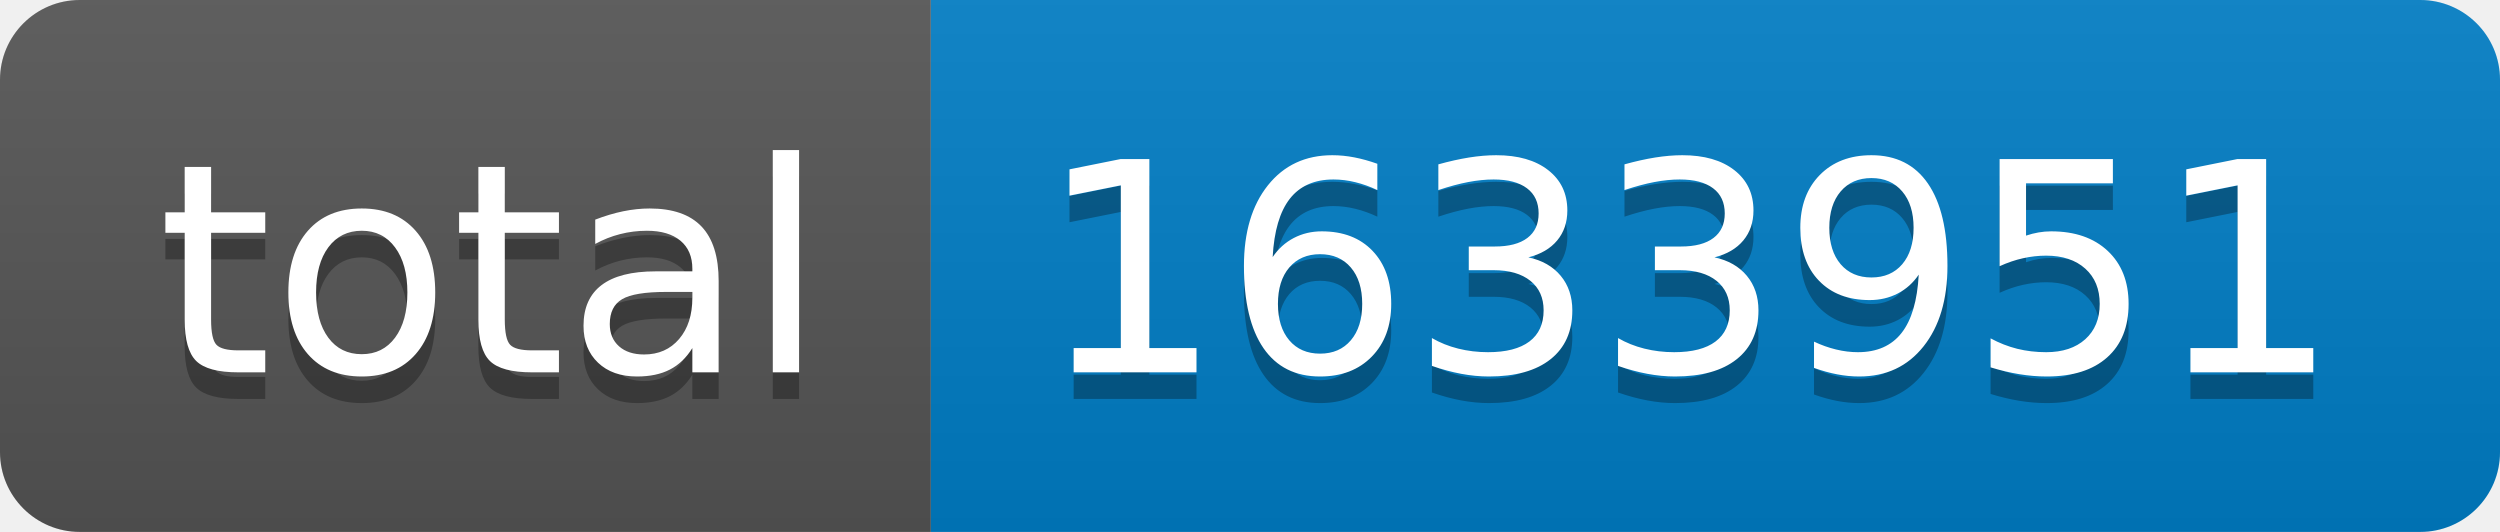
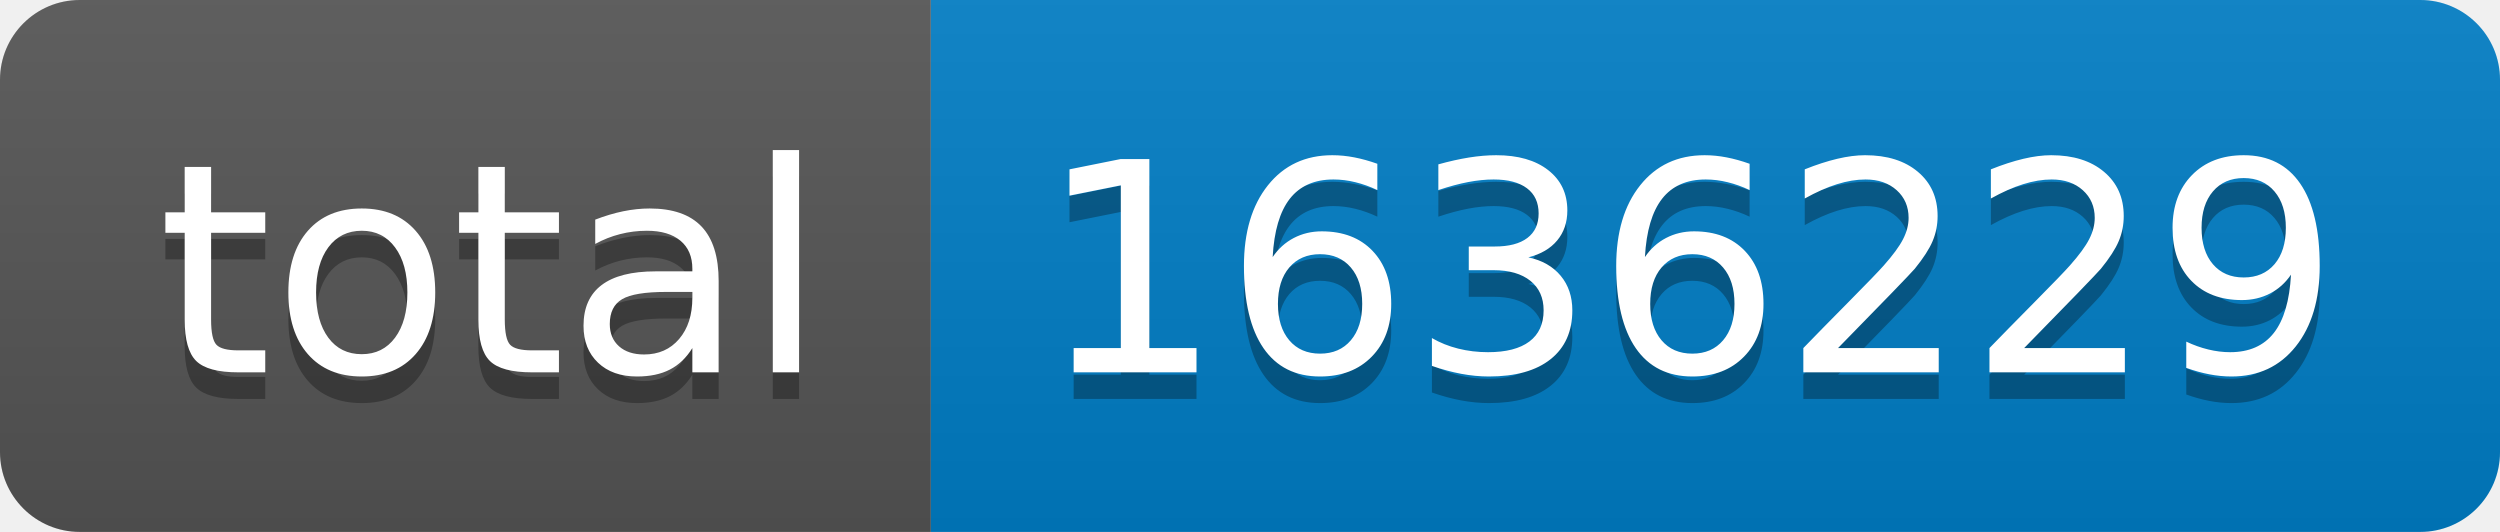
- <svg xmlns="http://www.w3.org/2000/svg" width="94" height="20" role="img" aria-label="total: 1633951">
+ <svg xmlns="http://www.w3.org/2000/svg" width="94" height="20" role="img" aria-label="total: 1636229">
  <linearGradient id="s" x2="0" y2="100%">
    <stop offset="0" stop-color="#bbb" stop-opacity=".1" />
    <stop offset="1" stop-opacity=".1" />
  </linearGradient>
  <clipPath id="r">
    <rect width="94" height="20" rx="3" fill="#fff" />
  </clipPath>
  <g clip-path="url(#r)">
    <rect width="35" height="20" fill="#555" />
    <rect x="35" width="59" height="20" fill="#007ec6" />
    <rect width="94" height="20" fill="url(#s)" />
  </g>
  <g fill="#fff" text-anchor="middle" font-family="Verdana,Geneva,DejaVu Sans,sans-serif" text-rendering="geometricPrecision" font-size="110">
    <text aria-hidden="true" x="185" y="150" fill="#010101" fill-opacity=".3" transform="scale(.1)" textLength="250">total</text>
    <text x="185" y="140" transform="scale(.1)" fill="#fff" textLength="250">total</text>
-     <text aria-hidden="true" x="635" y="150" fill="#010101" fill-opacity=".3" transform="scale(.1)" textLength="490">1633951</text>
-     <text x="635" y="140" transform="scale(.1)" fill="#fff" textLength="490">1633951</text>
+     <text aria-hidden="true" x="635" y="150" fill="#010101" fill-opacity=".3" transform="scale(.1)" textLength="490">1636229</text>
+     <text x="635" y="140" transform="scale(.1)" fill="#fff" textLength="490">1636229</text>
  </g>
</svg>
